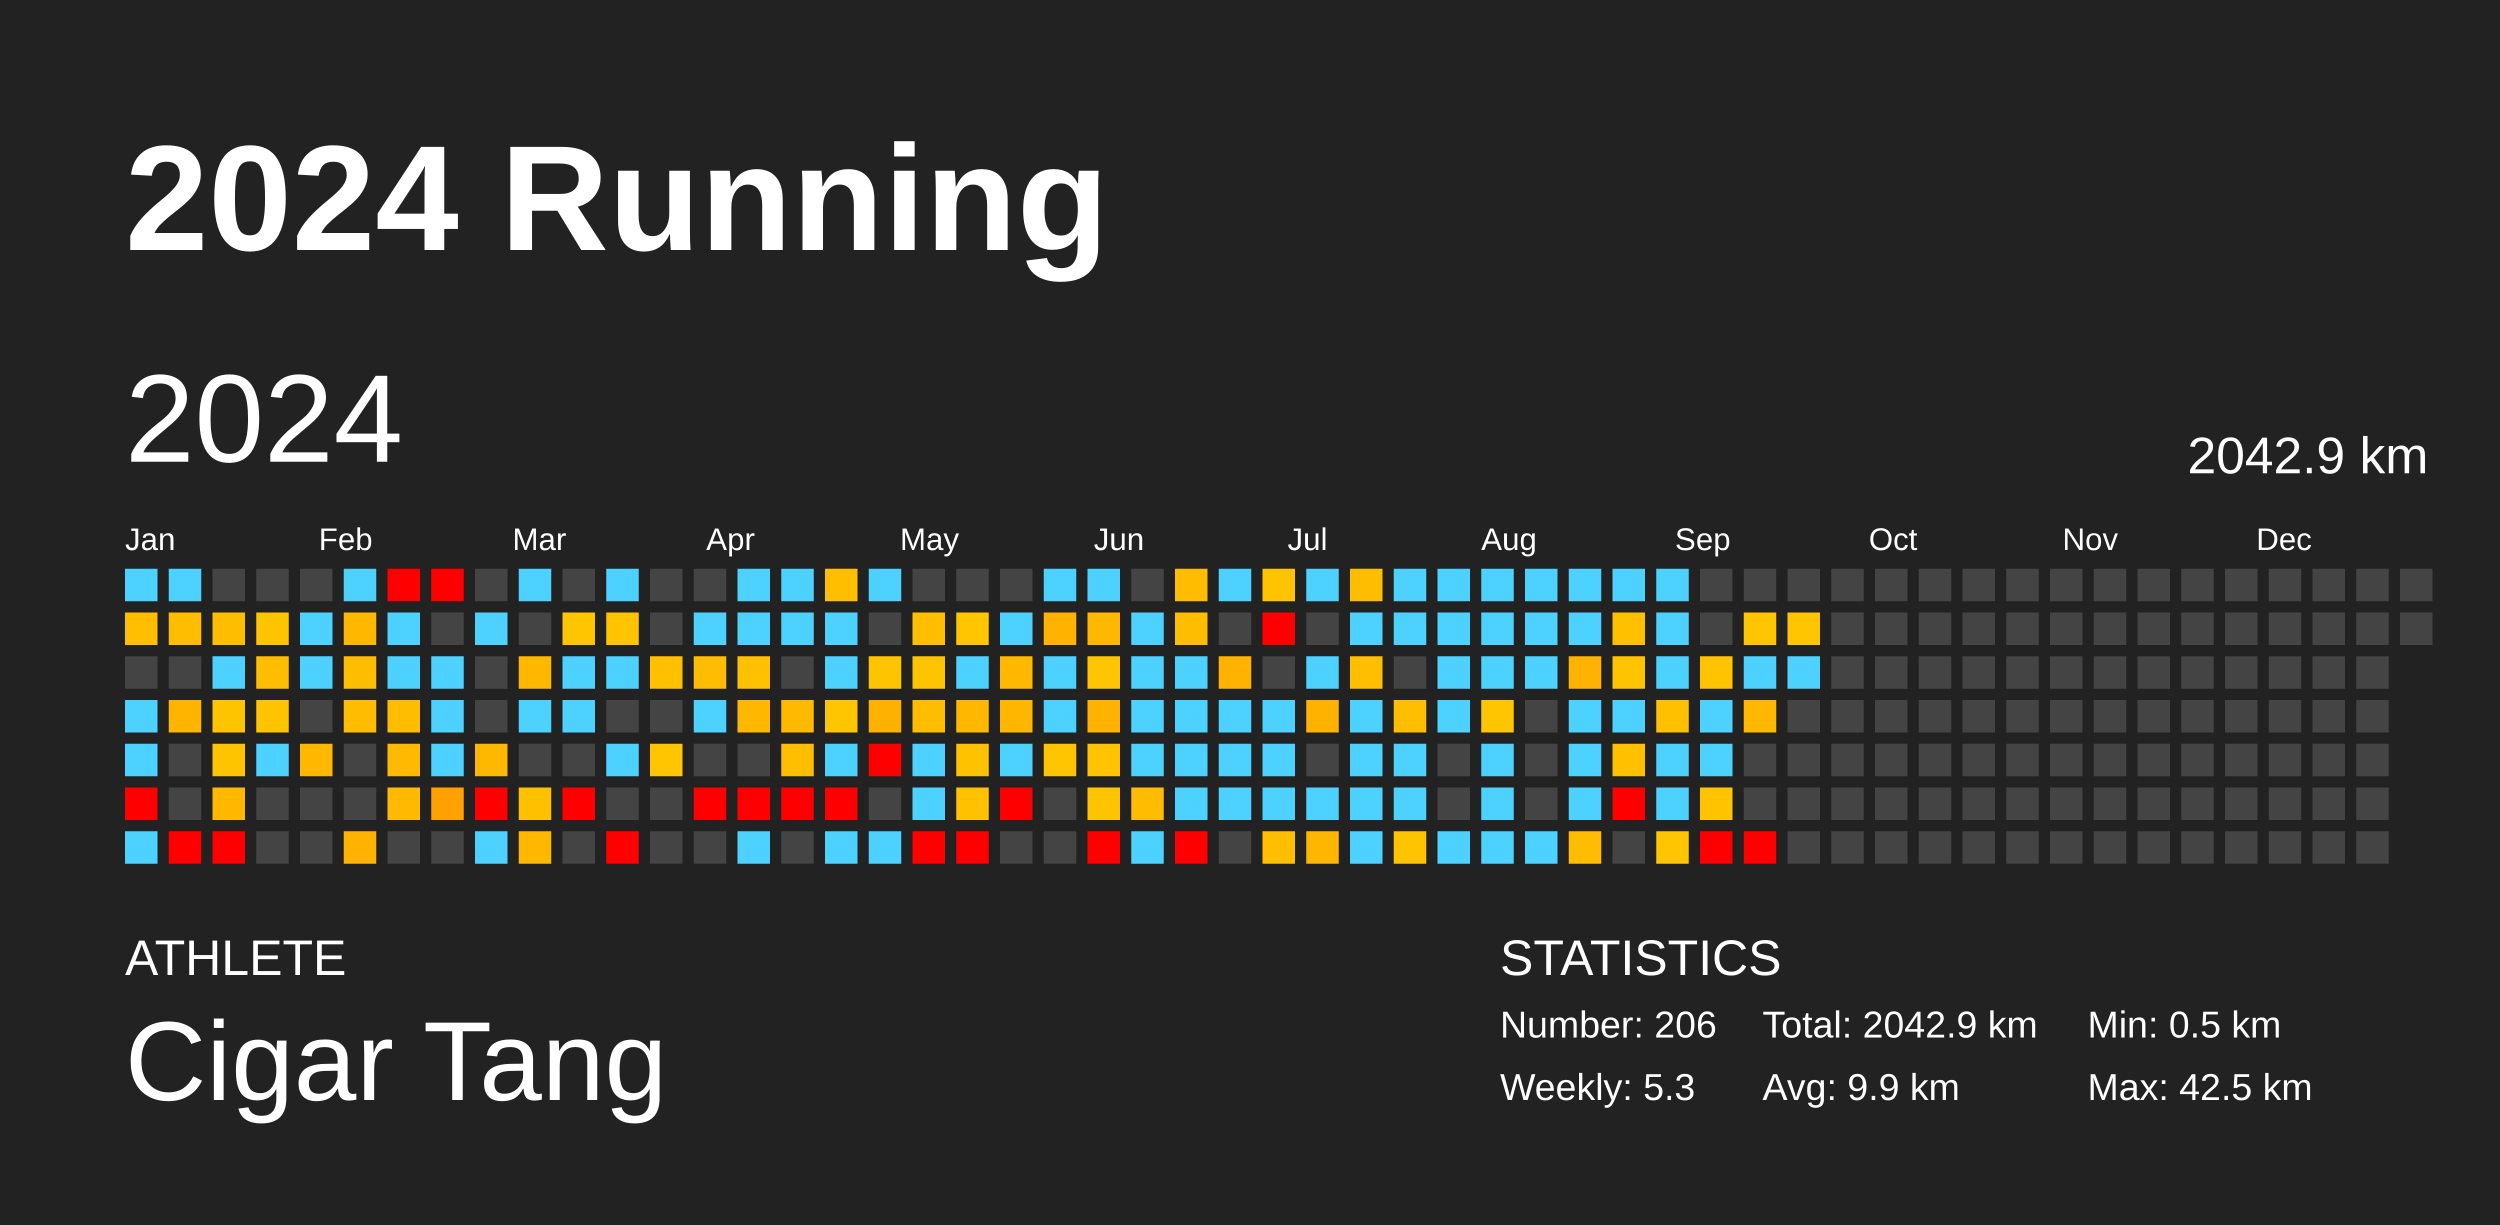
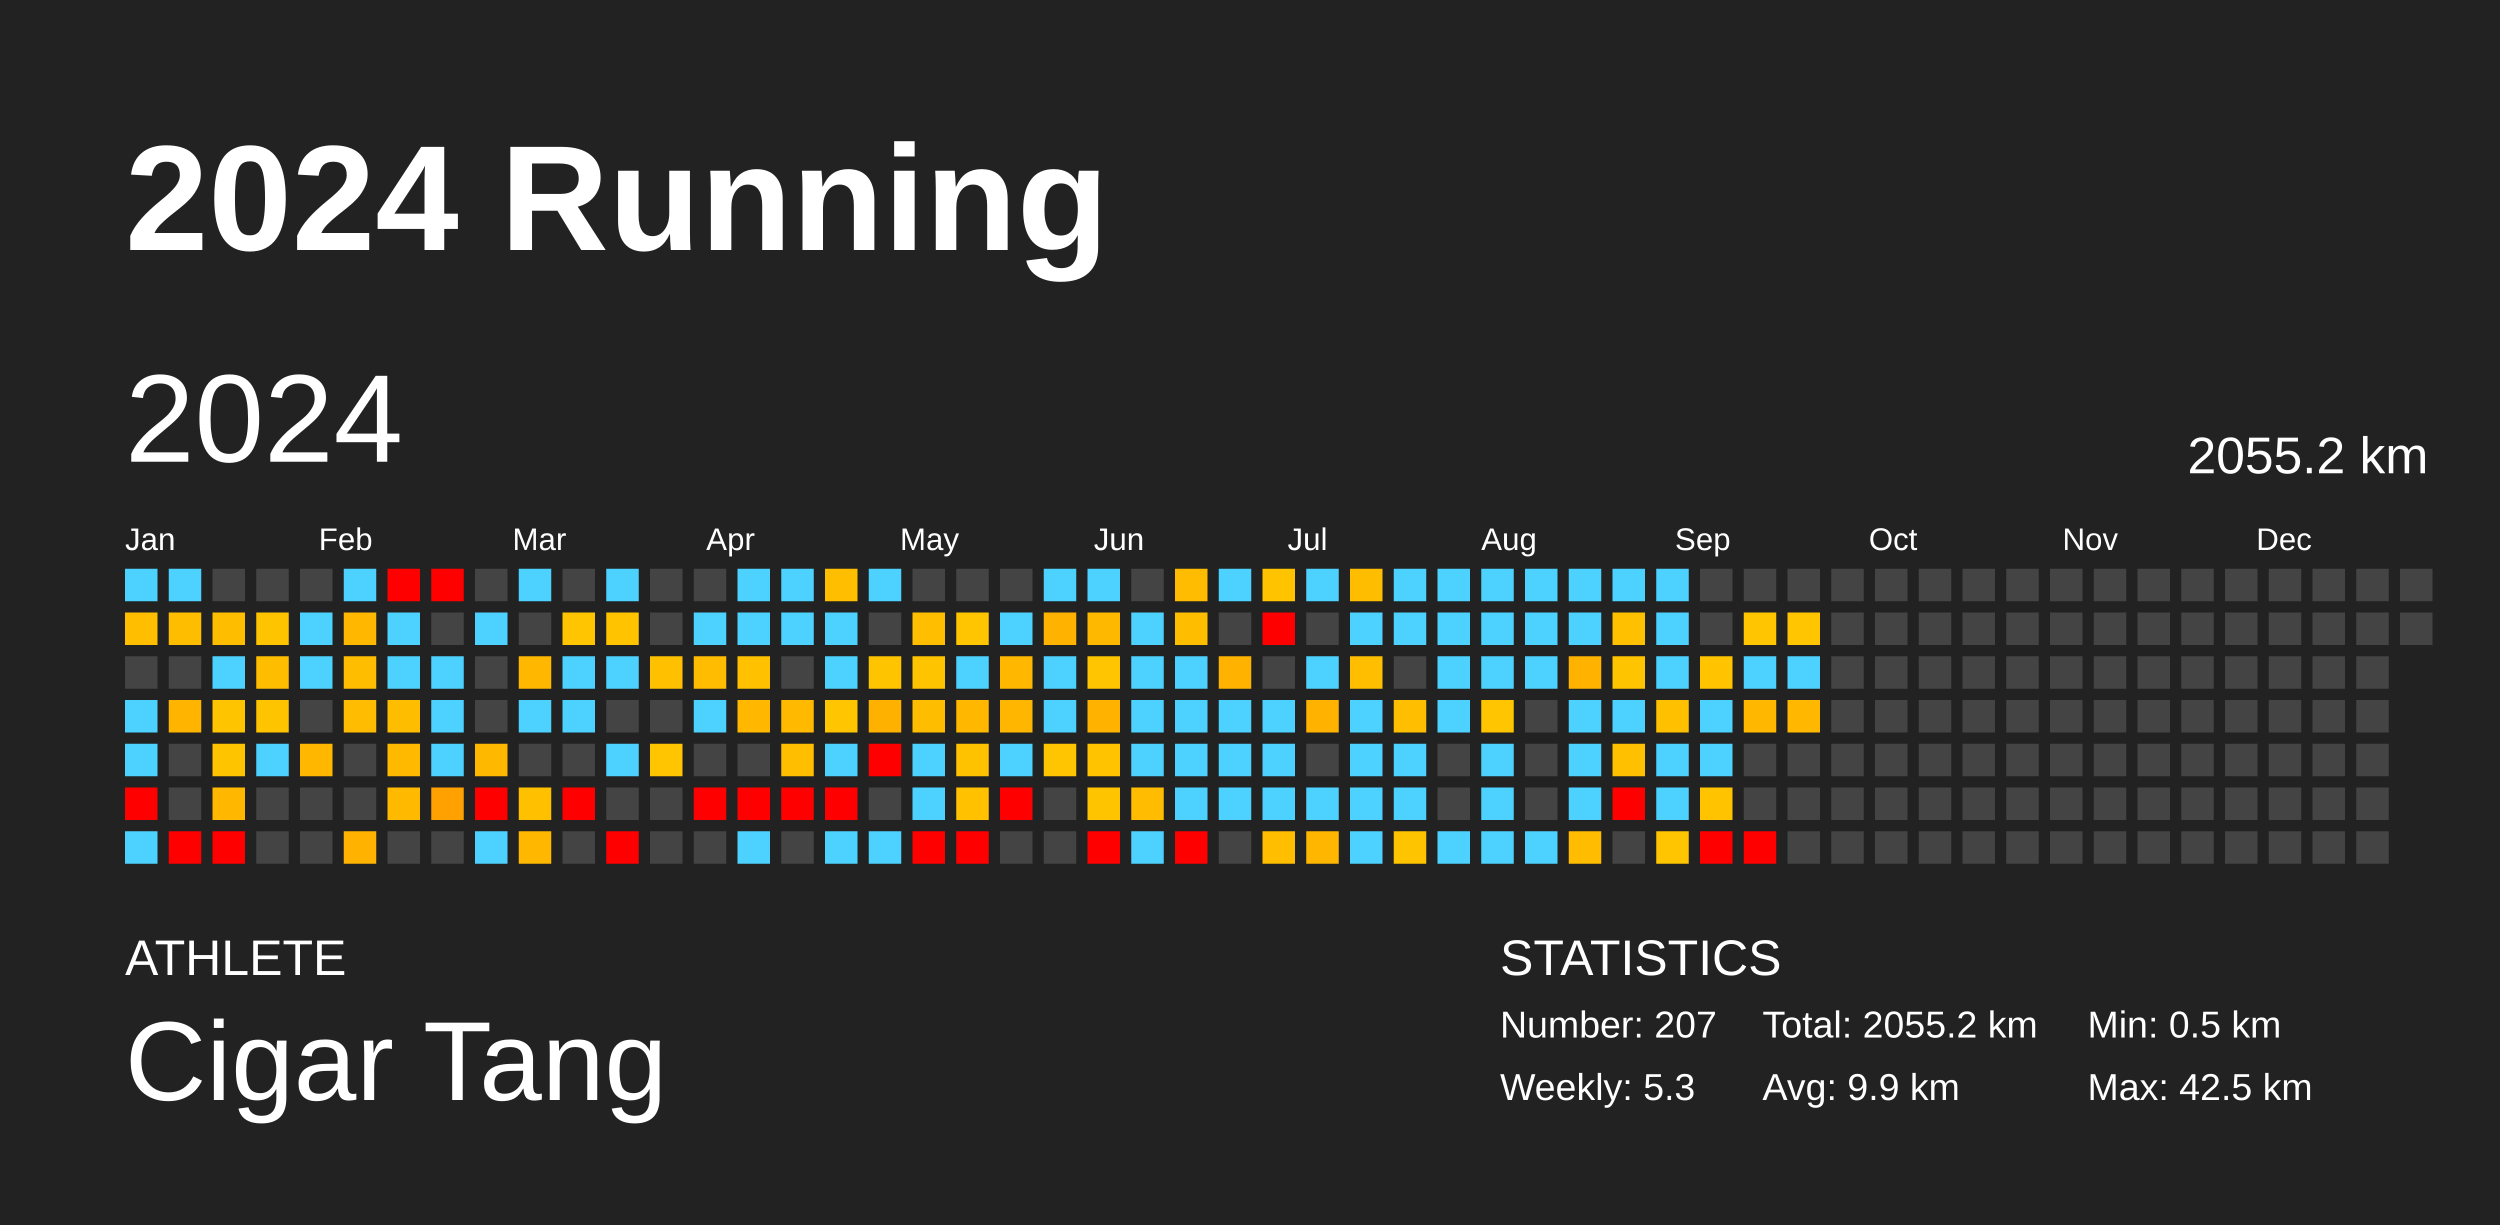
<svg xmlns="http://www.w3.org/2000/svg" baseProfile="full" height="98mm" version="1.1" viewBox="0,0,200,98" width="200mm">
  <defs />
  <rect fill="#222222" height="98" width="200" x="0" y="0" />
  <text fill="#FFFFFF" style="font-size:12px; font-family:Arial; font-weight:bold;" x="10" y="20">2024 Running</text>
  <text fill="#FFFFFF" style="font-size:4px; font-family:Arial" x="10" y="78">ATHLETE</text>
  <text fill="#FFFFFF" style="font-size:9px; font-family:Arial" x="10" y="88">Cigar Tang</text>
  <text fill="#FFFFFF" style="font-size:4px; font-family:Arial" x="120" y="78">STATISTICS</text>
-   <text fill="#FFFFFF" style="font-size:3px; font-family:Arial" x="120" y="83">Number: 206</text>
+   <text fill="#FFFFFF" style="font-size:3px; font-family:Arial" x="120" y="83">Number: 207</text>
  <text fill="#FFFFFF" style="font-size:3px; font-family:Arial" x="120" y="88">Weekly: 5.3</text>
-   <text fill="#FFFFFF" style="font-size:3px; font-family:Arial" x="141" y="83">Total: 2042.9 km</text>
+   <text fill="#FFFFFF" style="font-size:3px; font-family:Arial" x="141" y="83">Total: 2055.2 km</text>
  <text fill="#FFFFFF" style="font-size:3px; font-family:Arial" x="141" y="88">Avg: 9.9 km</text>
  <text fill="#FFFFFF" style="font-size:3px; font-family:Arial" x="167" y="83">Min: 0.5 km</text>
  <text fill="#FFFFFF" style="font-size:3px; font-family:Arial" x="167" y="88">Max: 42.5 km</text>
  <text dominant-baseline="hanging" fill="#FFFFFF" style="font-size:10.0px; font-family:Arial;" x="10" y="30">2024</text>
-   <text dominant-baseline="hanging" fill="#FFFFFF" style="font-size:4.125px; font-family:Arial;" x="175" y="35">2042.9 km</text>
+   <text dominant-baseline="hanging" fill="#FFFFFF" style="font-size:4.125px; font-family:Arial;" x="175" y="35">2055.2 km</text>
  <text fill="#FFFFFF" style="font-size:2.5px; font-family:Arial" x="10.0" y="44">Jan</text>
  <text fill="#FFFFFF" style="font-size:2.5px; font-family:Arial" x="25.5" y="44">Feb</text>
  <text fill="#FFFFFF" style="font-size:2.5px; font-family:Arial" x="41.0" y="44">Mar</text>
  <text fill="#FFFFFF" style="font-size:2.5px; font-family:Arial" x="56.5" y="44">Apr</text>
  <text fill="#FFFFFF" style="font-size:2.5px; font-family:Arial" x="72.0" y="44">May</text>
  <text fill="#FFFFFF" style="font-size:2.5px; font-family:Arial" x="87.5" y="44">Jun</text>
  <text fill="#FFFFFF" style="font-size:2.5px; font-family:Arial" x="103.0" y="44">Jul</text>
  <text fill="#FFFFFF" style="font-size:2.5px; font-family:Arial" x="118.5" y="44">Aug</text>
  <text fill="#FFFFFF" style="font-size:2.5px; font-family:Arial" x="134.0" y="44">Sep</text>
  <text fill="#FFFFFF" style="font-size:2.5px; font-family:Arial" x="149.5" y="44">Oct</text>
  <text fill="#FFFFFF" style="font-size:2.5px; font-family:Arial" x="165.0" y="44">Nov</text>
  <text fill="#FFFFFF" style="font-size:2.5px; font-family:Arial" x="180.5" y="44">Dec</text>
  <rect fill="#4dd2ff" height="2.6" width="2.6" x="10.0" y="45.5" />
  <rect fill="#ffbe00" height="2.6" width="2.6" x="10.0" y="49.0" />
  <rect fill="#444444" height="2.6" width="2.6" x="10.0" y="52.5" />
  <rect fill="#4dd2ff" height="2.6" width="2.6" x="10.0" y="56.0" />
  <rect fill="#4dd2ff" height="2.6" width="2.6" x="10.0" y="59.5" />
  <rect fill="red" height="2.6" width="2.6" x="10.0" y="63.0" />
  <rect fill="#4dd2ff" height="2.6" width="2.6" x="10.0" y="66.5" />
  <rect fill="#4dd2ff" height="2.6" width="2.6" x="13.5" y="45.5" />
  <rect fill="#ffbd00" height="2.6" width="2.6" x="13.5" y="49.0" />
  <rect fill="#444444" height="2.6" width="2.6" x="13.5" y="52.5" />
  <rect fill="#ffb400" height="2.6" width="2.6" x="13.5" y="56.0" />
  <rect fill="#444444" height="2.6" width="2.6" x="13.5" y="59.5" />
  <rect fill="#444444" height="2.6" width="2.6" x="13.5" y="63.0" />
  <rect fill="red" height="2.6" width="2.6" x="13.5" y="66.5" />
  <rect fill="#444444" height="2.6" width="2.6" x="17.0" y="45.5" />
  <rect fill="#ffbd00" height="2.6" width="2.6" x="17.0" y="49.0" />
  <rect fill="#4dd2ff" height="2.6" width="2.6" x="17.0" y="52.5" />
  <rect fill="#ffc400" height="2.6" width="2.6" x="17.0" y="56.0" />
  <rect fill="#ffc400" height="2.6" width="2.6" x="17.0" y="59.5" />
  <rect fill="#ffb700" height="2.6" width="2.6" x="17.0" y="63.0" />
  <rect fill="red" height="2.6" width="2.6" x="17.0" y="66.5" />
  <rect fill="#444444" height="2.6" width="2.6" x="20.5" y="45.5" />
  <rect fill="#ffc400" height="2.6" width="2.6" x="20.5" y="49.0" />
  <rect fill="#ffbd00" height="2.6" width="2.6" x="20.5" y="52.5" />
  <rect fill="#ffc400" height="2.6" width="2.6" x="20.5" y="56.0" />
  <rect fill="#4dd2ff" height="2.6" width="2.6" x="20.5" y="59.5" />
  <rect fill="#444444" height="2.6" width="2.6" x="20.5" y="63.0" />
  <rect fill="#444444" height="2.6" width="2.6" x="20.5" y="66.5" />
  <rect fill="#444444" height="2.6" width="2.6" x="24.0" y="45.5" />
  <rect fill="#4dd2ff" height="2.6" width="2.6" x="24.0" y="49.0" />
  <rect fill="#4dd2ff" height="2.6" width="2.6" x="24.0" y="52.5" />
  <rect fill="#444444" height="2.6" width="2.6" x="24.0" y="56.0" />
  <rect fill="#ffb700" height="2.6" width="2.6" x="24.0" y="59.5" />
  <rect fill="#444444" height="2.6" width="2.6" x="24.0" y="63.0" />
  <rect fill="#444444" height="2.6" width="2.6" x="24.0" y="66.5" />
  <rect fill="#4dd2ff" height="2.6" width="2.6" x="27.5" y="45.5" />
  <rect fill="#ffb700" height="2.6" width="2.6" x="27.5" y="49.0" />
  <rect fill="#ffbd00" height="2.6" width="2.6" x="27.5" y="52.5" />
  <rect fill="#ffbc00" height="2.6" width="2.6" x="27.5" y="56.0" />
  <rect fill="#444444" height="2.6" width="2.6" x="27.5" y="59.5" />
  <rect fill="#444444" height="2.6" width="2.6" x="27.5" y="63.0" />
  <rect fill="#ffb300" height="2.6" width="2.6" x="27.5" y="66.5" />
  <rect fill="red" height="2.6" width="2.6" x="31.0" y="45.5" />
  <rect fill="#4dd2ff" height="2.6" width="2.6" x="31.0" y="49.0" />
  <rect fill="#4dd2ff" height="2.6" width="2.6" x="31.0" y="52.5" />
  <rect fill="#ffbd00" height="2.6" width="2.6" x="31.0" y="56.0" />
  <rect fill="#ffba00" height="2.6" width="2.6" x="31.0" y="59.5" />
  <rect fill="#ffba00" height="2.6" width="2.6" x="31.0" y="63.0" />
  <rect fill="#444444" height="2.6" width="2.6" x="31.0" y="66.5" />
  <rect fill="red" height="2.6" width="2.6" x="34.5" y="45.5" />
  <rect fill="#444444" height="2.6" width="2.6" x="34.5" y="49.0" />
  <rect fill="#4dd2ff" height="2.6" width="2.6" x="34.5" y="52.5" />
  <rect fill="#4dd2ff" height="2.6" width="2.6" x="34.5" y="56.0" />
  <rect fill="#4dd2ff" height="2.6" width="2.6" x="34.5" y="59.5" />
  <rect fill="#ffa100" height="2.6" width="2.6" x="34.5" y="63.0" />
  <rect fill="#444444" height="2.6" width="2.6" x="34.5" y="66.5" />
  <rect fill="#444444" height="2.6" width="2.6" x="38.0" y="45.5" />
  <rect fill="#4dd2ff" height="2.6" width="2.6" x="38.0" y="49.0" />
  <rect fill="#444444" height="2.6" width="2.6" x="38.0" y="52.5" />
  <rect fill="#444444" height="2.6" width="2.6" x="38.0" y="56.0" />
  <rect fill="#ffb800" height="2.6" width="2.6" x="38.0" y="59.5" />
  <rect fill="red" height="2.6" width="2.6" x="38.0" y="63.0" />
  <rect fill="#4dd2ff" height="2.6" width="2.6" x="38.0" y="66.5" />
  <rect fill="#4dd2ff" height="2.6" width="2.6" x="41.5" y="45.5" />
  <rect fill="#444444" height="2.6" width="2.6" x="41.5" y="49.0" />
  <rect fill="#ffb700" height="2.6" width="2.6" x="41.5" y="52.5" />
  <rect fill="#4dd2ff" height="2.6" width="2.6" x="41.5" y="56.0" />
  <rect fill="#444444" height="2.6" width="2.6" x="41.5" y="59.5" />
  <rect fill="#ffc000" height="2.6" width="2.6" x="41.5" y="63.0" />
  <rect fill="#ffb700" height="2.6" width="2.6" x="41.5" y="66.5" />
  <rect fill="#444444" height="2.6" width="2.6" x="45.0" y="45.5" />
  <rect fill="#ffc500" height="2.6" width="2.6" x="45.0" y="49.0" />
  <rect fill="#4dd2ff" height="2.6" width="2.6" x="45.0" y="52.5" />
  <rect fill="#4dd2ff" height="2.6" width="2.6" x="45.0" y="56.0" />
  <rect fill="#444444" height="2.6" width="2.6" x="45.0" y="59.5" />
  <rect fill="red" height="2.6" width="2.6" x="45.0" y="63.0" />
  <rect fill="#444444" height="2.6" width="2.6" x="45.0" y="66.5" />
  <rect fill="#4dd2ff" height="2.6" width="2.6" x="48.5" y="45.5" />
  <rect fill="#ffc300" height="2.6" width="2.6" x="48.5" y="49.0" />
  <rect fill="#4dd2ff" height="2.6" width="2.6" x="48.5" y="52.5" />
  <rect fill="#444444" height="2.6" width="2.6" x="48.5" y="56.0" />
  <rect fill="#4dd2ff" height="2.6" width="2.6" x="48.5" y="59.5" />
  <rect fill="#444444" height="2.6" width="2.6" x="48.5" y="63.0" />
  <rect fill="red" height="2.6" width="2.6" x="48.5" y="66.5" />
  <rect fill="#444444" height="2.6" width="2.6" x="52.0" y="45.5" />
  <rect fill="#444444" height="2.6" width="2.6" x="52.0" y="49.0" />
  <rect fill="#ffc000" height="2.6" width="2.6" x="52.0" y="52.5" />
  <rect fill="#444444" height="2.6" width="2.6" x="52.0" y="56.0" />
  <rect fill="#ffc500" height="2.6" width="2.6" x="52.0" y="59.5" />
  <rect fill="#444444" height="2.6" width="2.6" x="52.0" y="63.0" />
  <rect fill="#444444" height="2.6" width="2.6" x="52.0" y="66.5" />
  <rect fill="#444444" height="2.6" width="2.6" x="55.5" y="45.5" />
  <rect fill="#4dd2ff" height="2.6" width="2.6" x="55.5" y="49.0" />
  <rect fill="#ffbc00" height="2.6" width="2.6" x="55.5" y="52.5" />
  <rect fill="#4dd2ff" height="2.6" width="2.6" x="55.5" y="56.0" />
  <rect fill="#444444" height="2.6" width="2.6" x="55.5" y="59.5" />
  <rect fill="red" height="2.6" width="2.6" x="55.5" y="63.0" />
  <rect fill="#444444" height="2.6" width="2.6" x="55.5" y="66.5" />
  <rect fill="#4dd2ff" height="2.6" width="2.6" x="59.0" y="45.5" />
  <rect fill="#4dd2ff" height="2.6" width="2.6" x="59.0" y="49.0" />
  <rect fill="#ffc100" height="2.6" width="2.6" x="59.0" y="52.5" />
  <rect fill="#ffb700" height="2.6" width="2.6" x="59.0" y="56.0" />
  <rect fill="#444444" height="2.6" width="2.6" x="59.0" y="59.5" />
  <rect fill="red" height="2.6" width="2.6" x="59.0" y="63.0" />
  <rect fill="#4dd2ff" height="2.6" width="2.6" x="59.0" y="66.5" />
  <rect fill="#4dd2ff" height="2.6" width="2.6" x="62.5" y="45.5" />
  <rect fill="#4dd2ff" height="2.6" width="2.6" x="62.5" y="49.0" />
  <rect fill="#444444" height="2.6" width="2.6" x="62.5" y="52.5" />
  <rect fill="#ffba00" height="2.6" width="2.6" x="62.5" y="56.0" />
  <rect fill="#ffbe00" height="2.6" width="2.6" x="62.5" y="59.5" />
  <rect fill="red" height="2.6" width="2.6" x="62.5" y="63.0" />
  <rect fill="#444444" height="2.6" width="2.6" x="62.5" y="66.5" />
  <rect fill="#ffbf00" height="2.6" width="2.6" x="66.0" y="45.5" />
  <rect fill="#4dd2ff" height="2.6" width="2.6" x="66.0" y="49.0" />
  <rect fill="#4dd2ff" height="2.6" width="2.6" x="66.0" y="52.5" />
  <rect fill="#ffc500" height="2.6" width="2.6" x="66.0" y="56.0" />
  <rect fill="#4dd2ff" height="2.6" width="2.6" x="66.0" y="59.5" />
  <rect fill="red" height="2.6" width="2.6" x="66.0" y="63.0" />
  <rect fill="#4dd2ff" height="2.6" width="2.6" x="66.0" y="66.5" />
  <rect fill="#4dd2ff" height="2.6" width="2.6" x="69.5" y="45.5" />
  <rect fill="#444444" height="2.6" width="2.6" x="69.5" y="49.0" />
  <rect fill="#ffc400" height="2.6" width="2.6" x="69.5" y="52.5" />
  <rect fill="#ffb100" height="2.6" width="2.6" x="69.5" y="56.0" />
  <rect fill="red" height="2.6" width="2.6" x="69.5" y="59.5" />
  <rect fill="#444444" height="2.6" width="2.6" x="69.5" y="63.0" />
  <rect fill="#4dd2ff" height="2.6" width="2.6" x="69.5" y="66.5" />
  <rect fill="#444444" height="2.6" width="2.6" x="73.0" y="45.5" />
  <rect fill="#ffbf00" height="2.6" width="2.6" x="73.0" y="49.0" />
  <rect fill="#ffc400" height="2.6" width="2.6" x="73.0" y="52.5" />
  <rect fill="#ffbd00" height="2.6" width="2.6" x="73.0" y="56.0" />
  <rect fill="#4dd2ff" height="2.6" width="2.6" x="73.0" y="59.5" />
  <rect fill="#4dd2ff" height="2.6" width="2.6" x="73.0" y="63.0" />
  <rect fill="red" height="2.6" width="2.6" x="73.0" y="66.5" />
  <rect fill="#444444" height="2.6" width="2.6" x="76.5" y="45.5" />
  <rect fill="#ffc500" height="2.6" width="2.6" x="76.5" y="49.0" />
  <rect fill="#4dd2ff" height="2.6" width="2.6" x="76.5" y="52.5" />
  <rect fill="#ffb700" height="2.6" width="2.6" x="76.5" y="56.0" />
  <rect fill="#ffc200" height="2.6" width="2.6" x="76.5" y="59.5" />
  <rect fill="#ffc100" height="2.6" width="2.6" x="76.5" y="63.0" />
  <rect fill="red" height="2.6" width="2.6" x="76.5" y="66.5" />
  <rect fill="#444444" height="2.6" width="2.6" x="80.0" y="45.5" />
  <rect fill="#4dd2ff" height="2.6" width="2.6" x="80.0" y="49.0" />
  <rect fill="#ffb700" height="2.6" width="2.6" x="80.0" y="52.5" />
  <rect fill="#ffb600" height="2.6" width="2.6" x="80.0" y="56.0" />
  <rect fill="#4dd2ff" height="2.6" width="2.6" x="80.0" y="59.5" />
  <rect fill="red" height="2.6" width="2.6" x="80.0" y="63.0" />
  <rect fill="#444444" height="2.6" width="2.6" x="80.0" y="66.5" />
  <rect fill="#4dd2ff" height="2.6" width="2.6" x="83.5" y="45.5" />
  <rect fill="#ffb200" height="2.6" width="2.6" x="83.5" y="49.0" />
  <rect fill="#4dd2ff" height="2.6" width="2.6" x="83.5" y="52.5" />
  <rect fill="#4dd2ff" height="2.6" width="2.6" x="83.5" y="56.0" />
  <rect fill="#ffc500" height="2.6" width="2.6" x="83.5" y="59.5" />
  <rect fill="#444444" height="2.6" width="2.6" x="83.5" y="63.0" />
  <rect fill="#444444" height="2.6" width="2.6" x="83.5" y="66.5" />
  <rect fill="#4dd2ff" height="2.6" width="2.6" x="87.0" y="45.5" />
  <rect fill="#ffb800" height="2.6" width="2.6" x="87.0" y="49.0" />
  <rect fill="#ffc500" height="2.6" width="2.6" x="87.0" y="52.5" />
  <rect fill="#ffb300" height="2.6" width="2.6" x="87.0" y="56.0" />
  <rect fill="#ffc300" height="2.6" width="2.6" x="87.0" y="59.5" />
  <rect fill="#ffc400" height="2.6" width="2.6" x="87.0" y="63.0" />
  <rect fill="red" height="2.6" width="2.6" x="87.0" y="66.5" />
  <rect fill="#444444" height="2.6" width="2.6" x="90.5" y="45.5" />
  <rect fill="#4dd2ff" height="2.6" width="2.6" x="90.5" y="49.0" />
  <rect fill="#4dd2ff" height="2.6" width="2.6" x="90.5" y="52.5" />
  <rect fill="#4dd2ff" height="2.6" width="2.6" x="90.5" y="56.0" />
  <rect fill="#4dd2ff" height="2.6" width="2.6" x="90.5" y="59.5" />
  <rect fill="#ffbc00" height="2.6" width="2.6" x="90.5" y="63.0" />
  <rect fill="#4dd2ff" height="2.6" width="2.6" x="90.5" y="66.5" />
  <rect fill="#ffbc00" height="2.6" width="2.6" x="94.0" y="45.5" />
  <rect fill="#ffbd00" height="2.6" width="2.6" x="94.0" y="49.0" />
  <rect fill="#4dd2ff" height="2.6" width="2.6" x="94.0" y="52.5" />
  <rect fill="#4dd2ff" height="2.6" width="2.6" x="94.0" y="56.0" />
  <rect fill="#4dd2ff" height="2.6" width="2.6" x="94.0" y="59.5" />
  <rect fill="#4dd2ff" height="2.6" width="2.6" x="94.0" y="63.0" />
  <rect fill="red" height="2.6" width="2.6" x="94.0" y="66.5" />
  <rect fill="#4dd2ff" height="2.6" width="2.6" x="97.5" y="45.5" />
  <rect fill="#444444" height="2.6" width="2.6" x="97.5" y="49.0" />
  <rect fill="#ffb300" height="2.6" width="2.6" x="97.5" y="52.5" />
  <rect fill="#4dd2ff" height="2.6" width="2.6" x="97.5" y="56.0" />
  <rect fill="#4dd2ff" height="2.6" width="2.6" x="97.5" y="59.5" />
  <rect fill="#4dd2ff" height="2.6" width="2.6" x="97.5" y="63.0" />
  <rect fill="#444444" height="2.6" width="2.6" x="97.5" y="66.5" />
  <rect fill="#ffc300" height="2.6" width="2.6" x="101.0" y="45.5" />
  <rect fill="red" height="2.6" width="2.6" x="101.0" y="49.0" />
  <rect fill="#444444" height="2.6" width="2.6" x="101.0" y="52.5" />
  <rect fill="#4dd2ff" height="2.6" width="2.6" x="101.0" y="56.0" />
  <rect fill="#4dd2ff" height="2.6" width="2.6" x="101.0" y="59.5" />
  <rect fill="#4dd2ff" height="2.6" width="2.6" x="101.0" y="63.0" />
  <rect fill="#ffbe00" height="2.6" width="2.6" x="101.0" y="66.5" />
  <rect fill="#4dd2ff" height="2.6" width="2.6" x="104.5" y="45.5" />
  <rect fill="#444444" height="2.6" width="2.6" x="104.5" y="49.0" />
  <rect fill="#4dd2ff" height="2.6" width="2.6" x="104.5" y="52.5" />
  <rect fill="#ffb200" height="2.6" width="2.6" x="104.5" y="56.0" />
  <rect fill="#444444" height="2.6" width="2.6" x="104.5" y="59.5" />
  <rect fill="#4dd2ff" height="2.6" width="2.6" x="104.5" y="63.0" />
  <rect fill="#ffb600" height="2.6" width="2.6" x="104.5" y="66.5" />
  <rect fill="#ffbd00" height="2.6" width="2.6" x="108.0" y="45.5" />
  <rect fill="#4dd2ff" height="2.6" width="2.6" x="108.0" y="49.0" />
  <rect fill="#ffbf00" height="2.6" width="2.6" x="108.0" y="52.5" />
  <rect fill="#4dd2ff" height="2.6" width="2.6" x="108.0" y="56.0" />
  <rect fill="#4dd2ff" height="2.6" width="2.6" x="108.0" y="59.5" />
  <rect fill="#4dd2ff" height="2.6" width="2.6" x="108.0" y="63.0" />
  <rect fill="#4dd2ff" height="2.6" width="2.6" x="108.0" y="66.5" />
  <rect fill="#4dd2ff" height="2.6" width="2.6" x="111.5" y="45.5" />
  <rect fill="#4dd2ff" height="2.6" width="2.6" x="111.5" y="49.0" />
  <rect fill="#444444" height="2.6" width="2.6" x="111.5" y="52.5" />
  <rect fill="#ffbe00" height="2.6" width="2.6" x="111.5" y="56.0" />
  <rect fill="#4dd2ff" height="2.6" width="2.6" x="111.5" y="59.5" />
  <rect fill="#4dd2ff" height="2.6" width="2.6" x="111.5" y="63.0" />
  <rect fill="#ffc400" height="2.6" width="2.6" x="111.5" y="66.5" />
  <rect fill="#4dd2ff" height="2.6" width="2.6" x="115.0" y="45.5" />
  <rect fill="#4dd2ff" height="2.6" width="2.6" x="115.0" y="49.0" />
  <rect fill="#4dd2ff" height="2.6" width="2.6" x="115.0" y="52.5" />
  <rect fill="#4dd2ff" height="2.6" width="2.6" x="115.0" y="56.0" />
  <rect fill="#444444" height="2.6" width="2.6" x="115.0" y="59.5" />
  <rect fill="#444444" height="2.6" width="2.6" x="115.0" y="63.0" />
  <rect fill="#4dd2ff" height="2.6" width="2.6" x="115.0" y="66.5" />
  <rect fill="#4dd2ff" height="2.6" width="2.6" x="118.5" y="45.5" />
  <rect fill="#4dd2ff" height="2.6" width="2.6" x="118.5" y="49.0" />
  <rect fill="#4dd2ff" height="2.6" width="2.6" x="118.5" y="52.5" />
  <rect fill="#ffc500" height="2.6" width="2.6" x="118.5" y="56.0" />
  <rect fill="#4dd2ff" height="2.6" width="2.6" x="118.5" y="59.5" />
  <rect fill="#4dd2ff" height="2.6" width="2.6" x="118.5" y="63.0" />
  <rect fill="#4dd2ff" height="2.6" width="2.6" x="118.5" y="66.5" />
  <rect fill="#4dd2ff" height="2.6" width="2.6" x="122.0" y="45.5" />
  <rect fill="#4dd2ff" height="2.6" width="2.6" x="122.0" y="49.0" />
  <rect fill="#4dd2ff" height="2.6" width="2.6" x="122.0" y="52.5" />
  <rect fill="#444444" height="2.6" width="2.6" x="122.0" y="56.0" />
  <rect fill="#444444" height="2.6" width="2.6" x="122.0" y="59.5" />
  <rect fill="#444444" height="2.6" width="2.6" x="122.0" y="63.0" />
  <rect fill="#4dd2ff" height="2.6" width="2.6" x="122.0" y="66.5" />
  <rect fill="#4dd2ff" height="2.6" width="2.6" x="125.5" y="45.5" />
  <rect fill="#4dd2ff" height="2.6" width="2.6" x="125.5" y="49.0" />
  <rect fill="#ffb300" height="2.6" width="2.6" x="125.5" y="52.5" />
  <rect fill="#4dd2ff" height="2.6" width="2.6" x="125.5" y="56.0" />
  <rect fill="#4dd2ff" height="2.6" width="2.6" x="125.5" y="59.5" />
  <rect fill="#4dd2ff" height="2.6" width="2.6" x="125.5" y="63.0" />
  <rect fill="#ffbc00" height="2.6" width="2.6" x="125.5" y="66.5" />
  <rect fill="#4dd2ff" height="2.6" width="2.6" x="129.0" y="45.5" />
  <rect fill="#ffc000" height="2.6" width="2.6" x="129.0" y="49.0" />
  <rect fill="#ffc400" height="2.6" width="2.6" x="129.0" y="52.5" />
  <rect fill="#4dd2ff" height="2.6" width="2.6" x="129.0" y="56.0" />
  <rect fill="#ffc000" height="2.6" width="2.6" x="129.0" y="59.5" />
  <rect fill="red" height="2.6" width="2.6" x="129.0" y="63.0" />
  <rect fill="#444444" height="2.6" width="2.6" x="129.0" y="66.5" />
  <rect fill="#4dd2ff" height="2.6" width="2.6" x="132.5" y="45.5" />
  <rect fill="#4dd2ff" height="2.6" width="2.6" x="132.5" y="49.0" />
  <rect fill="#4dd2ff" height="2.6" width="2.6" x="132.5" y="52.5" />
  <rect fill="#ffc000" height="2.6" width="2.6" x="132.5" y="56.0" />
  <rect fill="#4dd2ff" height="2.6" width="2.6" x="132.5" y="59.5" />
  <rect fill="#4dd2ff" height="2.6" width="2.6" x="132.5" y="63.0" />
  <rect fill="#ffc500" height="2.6" width="2.6" x="132.5" y="66.5" />
  <rect fill="#444444" height="2.6" width="2.6" x="136.0" y="45.5" />
  <rect fill="#444444" height="2.6" width="2.6" x="136.0" y="49.0" />
  <rect fill="#ffc300" height="2.6" width="2.6" x="136.0" y="52.5" />
  <rect fill="#4dd2ff" height="2.6" width="2.6" x="136.0" y="56.0" />
  <rect fill="#4dd2ff" height="2.6" width="2.6" x="136.0" y="59.5" />
  <rect fill="#ffc300" height="2.6" width="2.6" x="136.0" y="63.0" />
  <rect fill="red" height="2.6" width="2.6" x="136.0" y="66.5" />
  <rect fill="#444444" height="2.6" width="2.6" x="139.5" y="45.5" />
  <rect fill="#ffc500" height="2.6" width="2.6" x="139.5" y="49.0" />
  <rect fill="#4dd2ff" height="2.6" width="2.6" x="139.5" y="52.5" />
  <rect fill="#ffb700" height="2.6" width="2.6" x="139.5" y="56.0" />
  <rect fill="#444444" height="2.6" width="2.6" x="139.5" y="59.5" />
  <rect fill="#444444" height="2.6" width="2.6" x="139.5" y="63.0" />
  <rect fill="red" height="2.6" width="2.6" x="139.5" y="66.5" />
  <rect fill="#444444" height="2.6" width="2.6" x="143.0" y="45.5" />
  <rect fill="#ffc500" height="2.6" width="2.6" x="143.0" y="49.0" />
  <rect fill="#4dd2ff" height="2.6" width="2.6" x="143.0" y="52.5" />
-   <rect fill="#444444" height="2.6" width="2.6" x="143.0" y="56.0" />
+   <rect fill="#ffb700" height="2.6" width="2.6" x="143.0" y="56.0" />
  <rect fill="#444444" height="2.6" width="2.6" x="143.0" y="59.5" />
  <rect fill="#444444" height="2.6" width="2.6" x="143.0" y="63.0" />
  <rect fill="#444444" height="2.6" width="2.6" x="143.0" y="66.5" />
  <rect fill="#444444" height="2.6" width="2.6" x="146.5" y="45.5" />
  <rect fill="#444444" height="2.6" width="2.6" x="146.5" y="49.0" />
  <rect fill="#444444" height="2.6" width="2.6" x="146.5" y="52.5" />
  <rect fill="#444444" height="2.6" width="2.6" x="146.5" y="56.0" />
  <rect fill="#444444" height="2.6" width="2.6" x="146.5" y="59.5" />
  <rect fill="#444444" height="2.6" width="2.6" x="146.5" y="63.0" />
  <rect fill="#444444" height="2.6" width="2.6" x="146.5" y="66.5" />
  <rect fill="#444444" height="2.6" width="2.6" x="150.0" y="45.5" />
  <rect fill="#444444" height="2.6" width="2.6" x="150.0" y="49.0" />
  <rect fill="#444444" height="2.6" width="2.6" x="150.0" y="52.5" />
  <rect fill="#444444" height="2.6" width="2.6" x="150.0" y="56.0" />
  <rect fill="#444444" height="2.6" width="2.6" x="150.0" y="59.5" />
  <rect fill="#444444" height="2.6" width="2.6" x="150.0" y="63.0" />
  <rect fill="#444444" height="2.6" width="2.6" x="150.0" y="66.5" />
  <rect fill="#444444" height="2.6" width="2.6" x="153.5" y="45.5" />
  <rect fill="#444444" height="2.6" width="2.6" x="153.5" y="49.0" />
  <rect fill="#444444" height="2.6" width="2.6" x="153.5" y="52.5" />
  <rect fill="#444444" height="2.6" width="2.6" x="153.5" y="56.0" />
  <rect fill="#444444" height="2.6" width="2.6" x="153.5" y="59.5" />
  <rect fill="#444444" height="2.6" width="2.6" x="153.5" y="63.0" />
  <rect fill="#444444" height="2.6" width="2.6" x="153.5" y="66.5" />
  <rect fill="#444444" height="2.6" width="2.6" x="157.0" y="45.5" />
  <rect fill="#444444" height="2.6" width="2.6" x="157.0" y="49.0" />
  <rect fill="#444444" height="2.6" width="2.6" x="157.0" y="52.5" />
  <rect fill="#444444" height="2.6" width="2.6" x="157.0" y="56.0" />
  <rect fill="#444444" height="2.6" width="2.6" x="157.0" y="59.5" />
  <rect fill="#444444" height="2.6" width="2.6" x="157.0" y="63.0" />
  <rect fill="#444444" height="2.6" width="2.6" x="157.0" y="66.5" />
  <rect fill="#444444" height="2.6" width="2.6" x="160.5" y="45.5" />
  <rect fill="#444444" height="2.6" width="2.6" x="160.5" y="49.0" />
  <rect fill="#444444" height="2.6" width="2.6" x="160.5" y="52.5" />
  <rect fill="#444444" height="2.6" width="2.6" x="160.5" y="56.0" />
  <rect fill="#444444" height="2.6" width="2.6" x="160.5" y="59.5" />
  <rect fill="#444444" height="2.6" width="2.6" x="160.5" y="63.0" />
  <rect fill="#444444" height="2.6" width="2.6" x="160.5" y="66.5" />
  <rect fill="#444444" height="2.6" width="2.6" x="164.0" y="45.5" />
  <rect fill="#444444" height="2.6" width="2.6" x="164.0" y="49.0" />
  <rect fill="#444444" height="2.6" width="2.6" x="164.0" y="52.5" />
  <rect fill="#444444" height="2.6" width="2.6" x="164.0" y="56.0" />
  <rect fill="#444444" height="2.6" width="2.6" x="164.0" y="59.5" />
  <rect fill="#444444" height="2.6" width="2.6" x="164.0" y="63.0" />
  <rect fill="#444444" height="2.6" width="2.6" x="164.0" y="66.5" />
  <rect fill="#444444" height="2.6" width="2.6" x="167.5" y="45.5" />
  <rect fill="#444444" height="2.6" width="2.6" x="167.5" y="49.0" />
  <rect fill="#444444" height="2.6" width="2.6" x="167.5" y="52.5" />
  <rect fill="#444444" height="2.6" width="2.6" x="167.5" y="56.0" />
  <rect fill="#444444" height="2.6" width="2.6" x="167.5" y="59.5" />
  <rect fill="#444444" height="2.6" width="2.6" x="167.5" y="63.0" />
  <rect fill="#444444" height="2.6" width="2.6" x="167.5" y="66.5" />
  <rect fill="#444444" height="2.6" width="2.6" x="171.0" y="45.5" />
  <rect fill="#444444" height="2.6" width="2.6" x="171.0" y="49.0" />
  <rect fill="#444444" height="2.6" width="2.6" x="171.0" y="52.5" />
  <rect fill="#444444" height="2.6" width="2.6" x="171.0" y="56.0" />
  <rect fill="#444444" height="2.6" width="2.6" x="171.0" y="59.5" />
  <rect fill="#444444" height="2.6" width="2.6" x="171.0" y="63.0" />
  <rect fill="#444444" height="2.6" width="2.6" x="171.0" y="66.5" />
  <rect fill="#444444" height="2.6" width="2.6" x="174.5" y="45.5" />
  <rect fill="#444444" height="2.6" width="2.6" x="174.5" y="49.0" />
  <rect fill="#444444" height="2.6" width="2.6" x="174.5" y="52.5" />
  <rect fill="#444444" height="2.6" width="2.6" x="174.5" y="56.0" />
  <rect fill="#444444" height="2.6" width="2.6" x="174.5" y="59.5" />
  <rect fill="#444444" height="2.6" width="2.6" x="174.5" y="63.0" />
  <rect fill="#444444" height="2.6" width="2.6" x="174.5" y="66.5" />
  <rect fill="#444444" height="2.6" width="2.6" x="178.0" y="45.5" />
  <rect fill="#444444" height="2.6" width="2.6" x="178.0" y="49.0" />
  <rect fill="#444444" height="2.6" width="2.6" x="178.0" y="52.5" />
  <rect fill="#444444" height="2.6" width="2.6" x="178.0" y="56.0" />
  <rect fill="#444444" height="2.6" width="2.6" x="178.0" y="59.5" />
  <rect fill="#444444" height="2.6" width="2.6" x="178.0" y="63.0" />
  <rect fill="#444444" height="2.6" width="2.6" x="178.0" y="66.5" />
  <rect fill="#444444" height="2.6" width="2.6" x="181.5" y="45.5" />
  <rect fill="#444444" height="2.6" width="2.6" x="181.5" y="49.0" />
  <rect fill="#444444" height="2.6" width="2.6" x="181.5" y="52.5" />
  <rect fill="#444444" height="2.6" width="2.6" x="181.5" y="56.0" />
  <rect fill="#444444" height="2.6" width="2.6" x="181.5" y="59.5" />
  <rect fill="#444444" height="2.6" width="2.6" x="181.5" y="63.0" />
  <rect fill="#444444" height="2.6" width="2.6" x="181.5" y="66.5" />
  <rect fill="#444444" height="2.6" width="2.6" x="185.0" y="45.5" />
  <rect fill="#444444" height="2.6" width="2.6" x="185.0" y="49.0" />
  <rect fill="#444444" height="2.6" width="2.6" x="185.0" y="52.5" />
  <rect fill="#444444" height="2.6" width="2.6" x="185.0" y="56.0" />
  <rect fill="#444444" height="2.6" width="2.6" x="185.0" y="59.5" />
  <rect fill="#444444" height="2.6" width="2.6" x="185.0" y="63.0" />
  <rect fill="#444444" height="2.6" width="2.6" x="185.0" y="66.5" />
  <rect fill="#444444" height="2.6" width="2.6" x="188.5" y="45.5" />
  <rect fill="#444444" height="2.6" width="2.6" x="188.5" y="49.0" />
  <rect fill="#444444" height="2.6" width="2.6" x="188.5" y="52.5" />
  <rect fill="#444444" height="2.6" width="2.6" x="188.5" y="56.0" />
  <rect fill="#444444" height="2.6" width="2.6" x="188.5" y="59.5" />
  <rect fill="#444444" height="2.6" width="2.6" x="188.5" y="63.0" />
  <rect fill="#444444" height="2.6" width="2.6" x="188.5" y="66.5" />
  <rect fill="#444444" height="2.6" width="2.6" x="192.0" y="45.5" />
  <rect fill="#444444" height="2.6" width="2.6" x="192.0" y="49.0" />
</svg>
